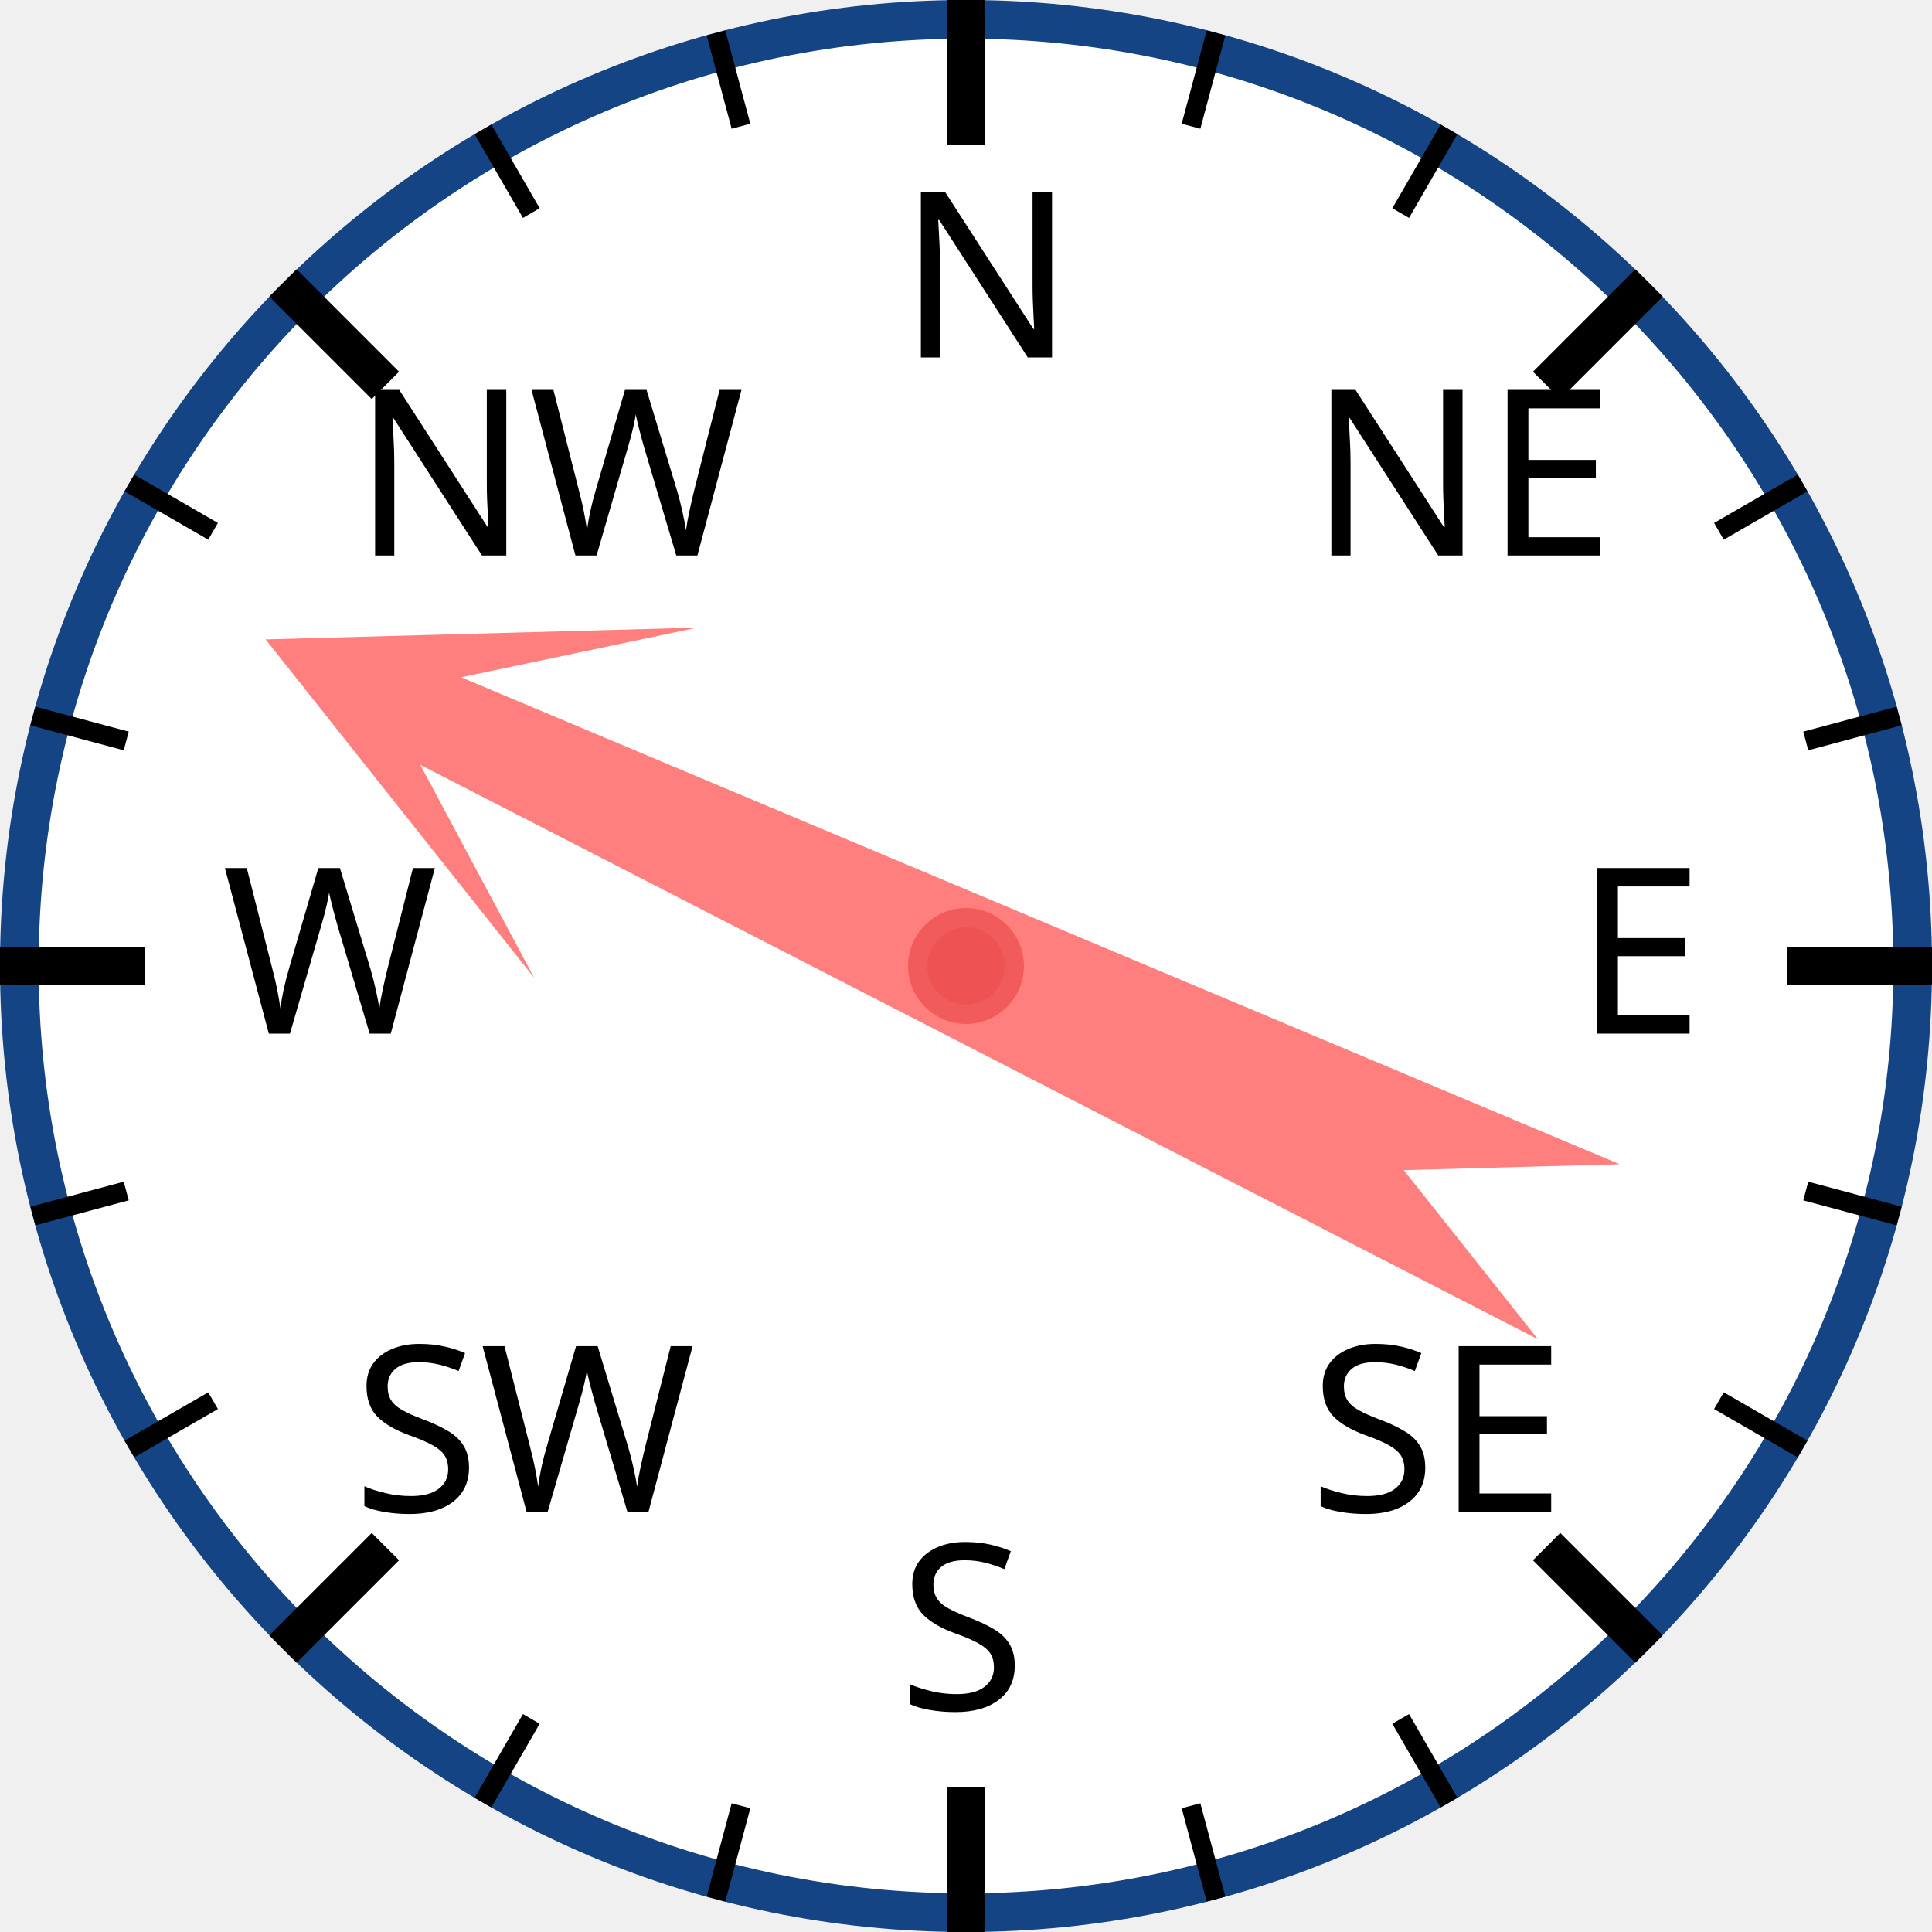
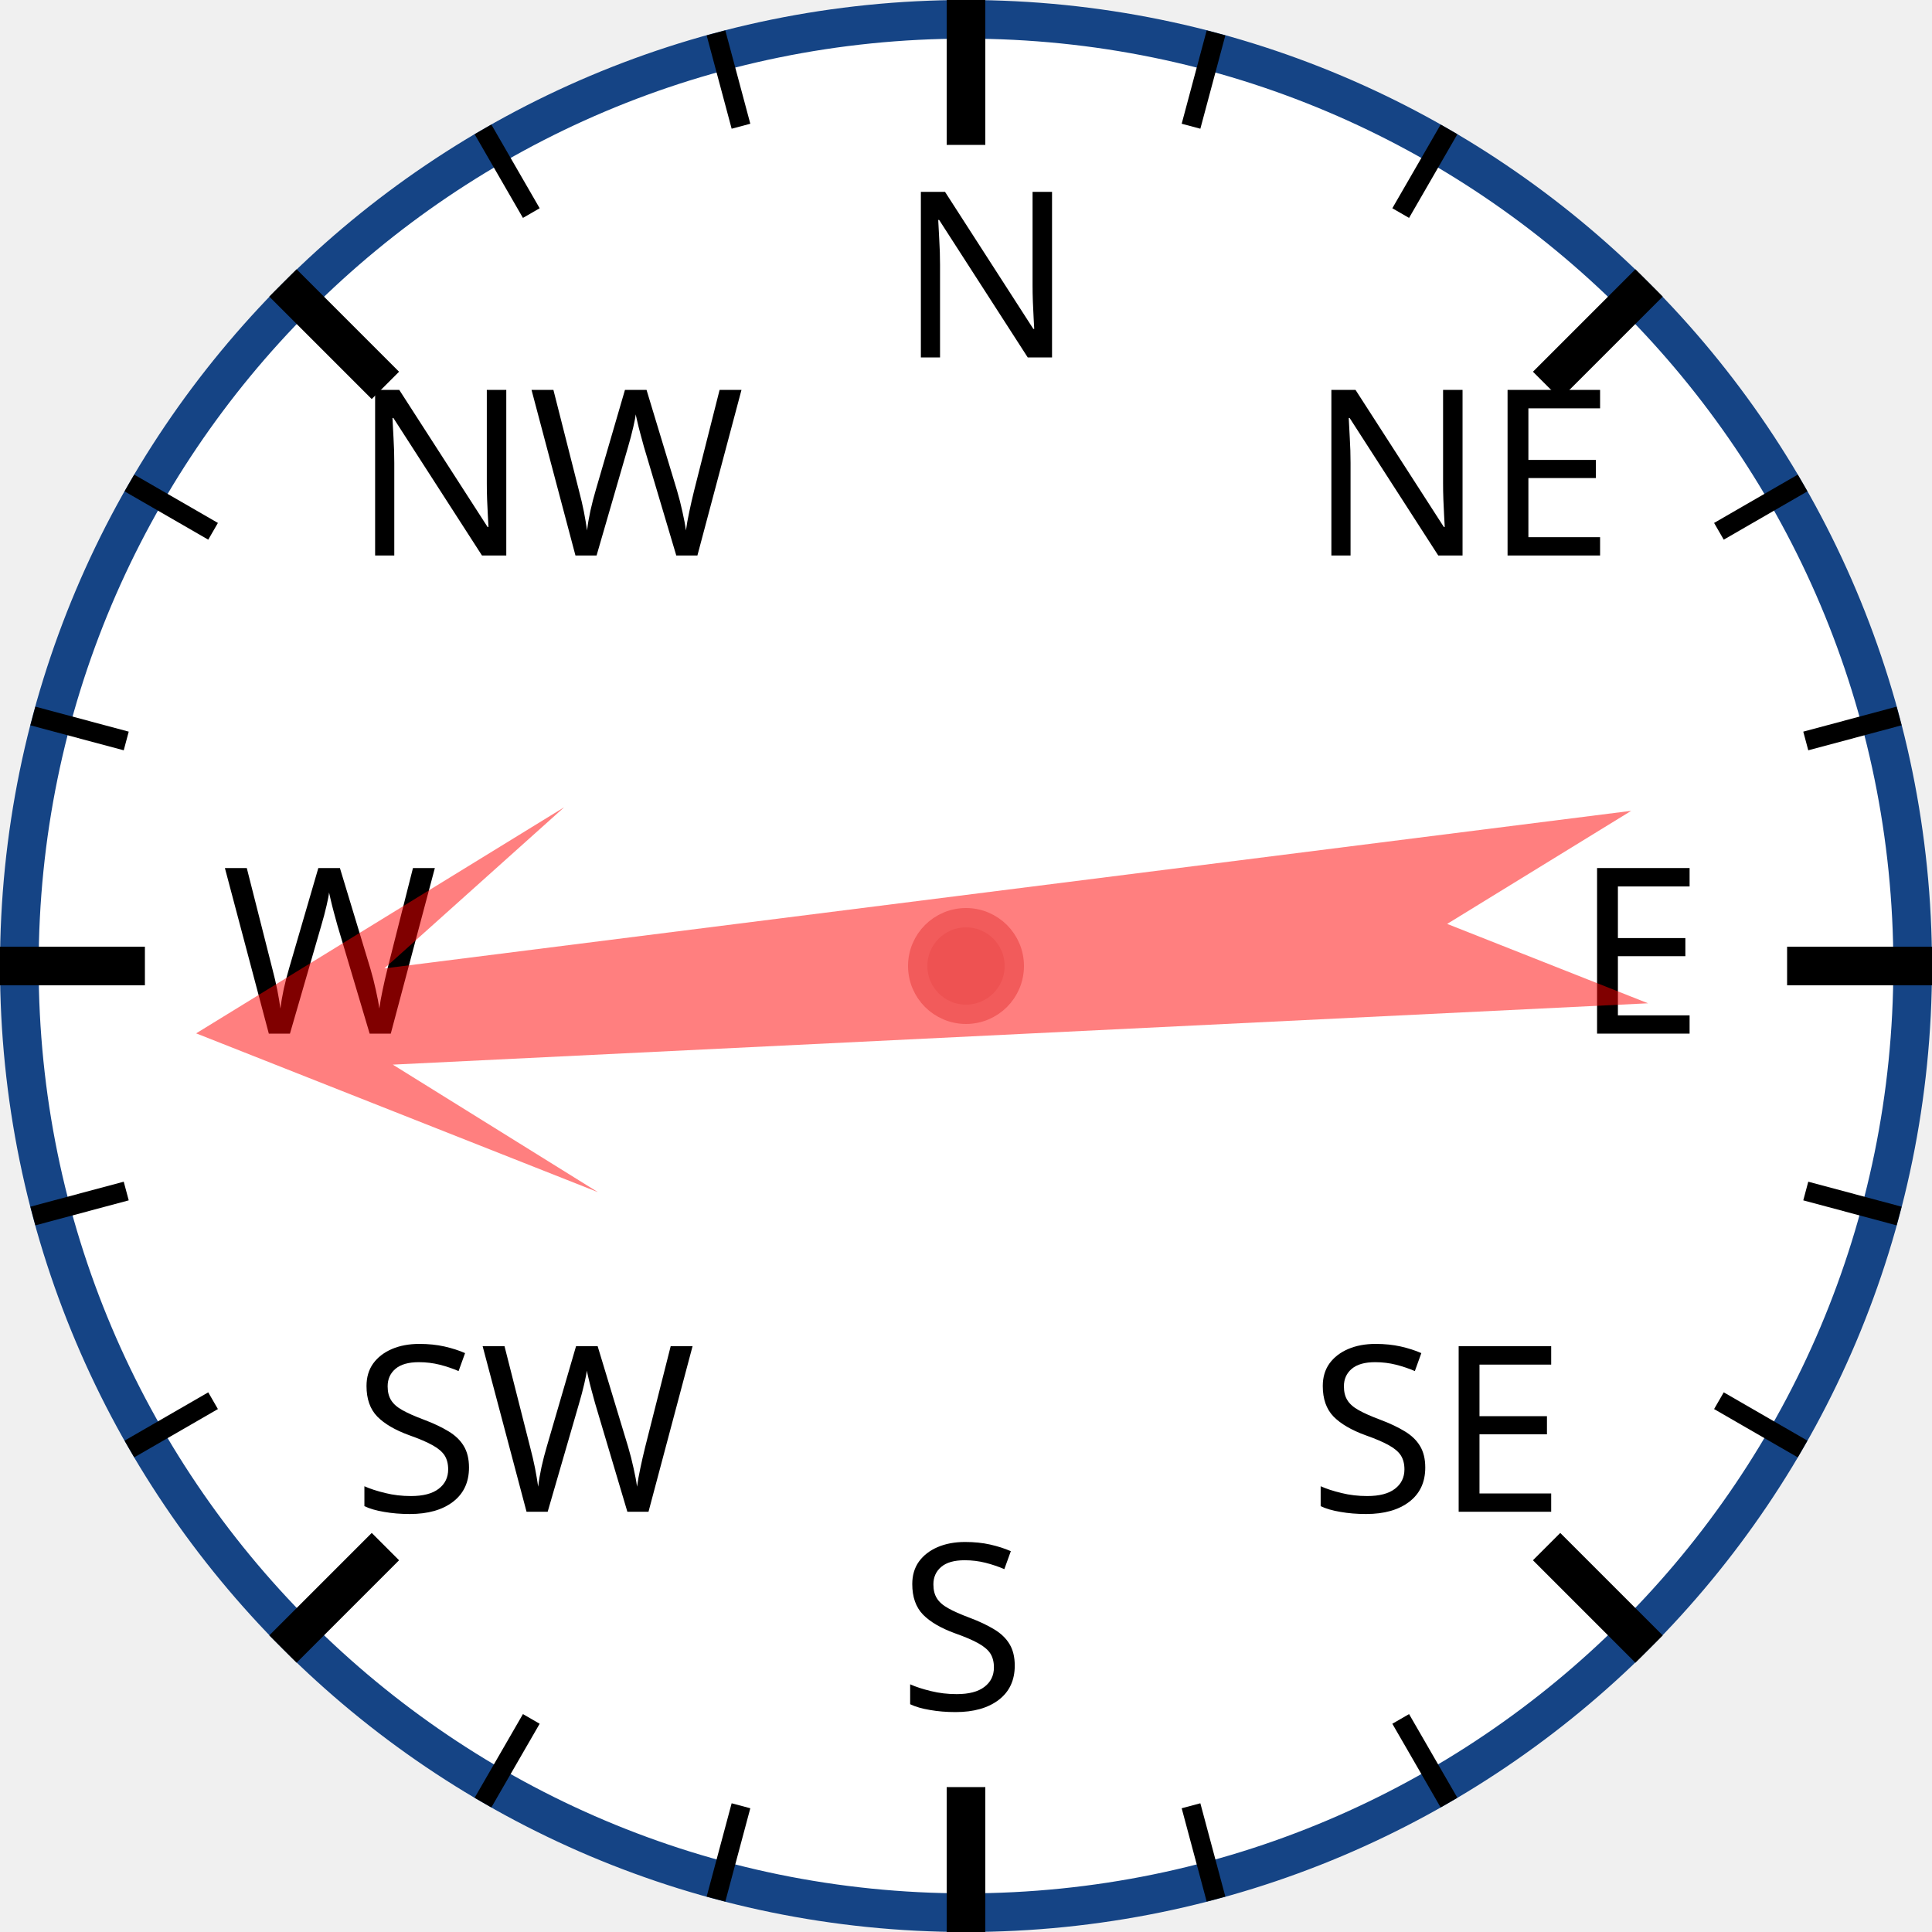
<svg xmlns="http://www.w3.org/2000/svg" width="120px" height="120px" viewBox="0 0 200 200">
  <circle cx="100" cy="100" r="98" style="fill: white; stroke: #154485; stroke-width: 4;" />
  <text x="93.0" y="37.0" style="font-family: sans-serif; font-size: 18pt;">N</text>
  <line x1="100.0" y1="0.0" x2="100.0" y2="15.0" style="stroke: black; stroke-width: 4;" />
  <line x1="74.118" y1="3.407" x2="76.706" y2="13.067" style="stroke: black; stroke-width: 2;" />
  <line x1="50" y1="13.397" x2="55" y2="22.058" style="stroke: black; stroke-width: 2;" />
  <text x="36.503" y="57.503" style="font-family: sans-serif; font-size: 18pt;">NW</text>
  <line x1="29.289" y1="29.289" x2="39.896" y2="39.896" style="stroke: black; stroke-width: 4;" />
  <line x1="13.397" y1="50" x2="22.058" y2="55" style="stroke: black; stroke-width: 2;" />
  <line x1="3.407" y1="74.118" x2="13.067" y2="76.706" style="stroke: black; stroke-width: 2;" />
  <text x="23.0" y="107.0" style="font-family: sans-serif; font-size: 18pt;">W</text>
  <line x1="0.0" y1="100.0" x2="15.0" y2="100.0" style="stroke: black; stroke-width: 4;" />
  <line x1="3.407" y1="125.882" x2="13.067" y2="123.294" style="stroke: black; stroke-width: 2;" />
  <line x1="13.397" y1="150" x2="22.058" y2="145" style="stroke: black; stroke-width: 2;" />
  <text x="36.503" y="156.497" style="font-family: sans-serif; font-size: 18pt;">SW</text>
  <line x1="29.289" y1="170.711" x2="39.896" y2="160.104" style="stroke: black; stroke-width: 4;" />
  <line x1="50" y1="186.603" x2="55" y2="177.942" style="stroke: black; stroke-width: 2;" />
  <line x1="74.118" y1="196.593" x2="76.706" y2="186.933" style="stroke: black; stroke-width: 2;" />
  <text x="93" y="177.0" style="font-family: sans-serif; font-size: 18pt;">S</text>
  <line x1="100" y1="200.0" x2="100" y2="185.0" style="stroke: black; stroke-width: 4;" />
  <line x1="125.882" y1="196.593" x2="123.294" y2="186.933" style="stroke: black; stroke-width: 2;" />
  <line x1="150.0" y1="186.603" x2="145.0" y2="177.942" style="stroke: black; stroke-width: 2;" />
  <text x="135.497" y="156.497" style="font-family: sans-serif; font-size: 18pt;">SE</text>
  <line x1="170.711" y1="170.711" x2="160.104" y2="160.104" style="stroke: black; stroke-width: 4;" />
  <line x1="186.603" y1="150" x2="177.942" y2="145" style="stroke: black; stroke-width: 2;" />
  <line x1="196.593" y1="125.882" x2="186.933" y2="123.294" style="stroke: black; stroke-width: 2;" />
  <text x="163.0" y="107" style="font-family: sans-serif; font-size: 18pt;">E</text>
  <line x1="200.0" y1="100" x2="185.0" y2="100" style="stroke: black; stroke-width: 4;" />
  <line x1="196.593" y1="74.118" x2="186.933" y2="76.706" style="stroke: black; stroke-width: 2;" />
  <line x1="186.603" y1="50" x2="177.942" y2="55" style="stroke: black; stroke-width: 2;" />
  <text x="135.497" y="57.503" style="font-family: sans-serif; font-size: 18pt;">NE</text>
  <line x1="170.711" y1="29.289" x2="160.104" y2="39.896" style="stroke: black; stroke-width: 4;" />
  <line x1="150" y1="13.397" x2="145" y2="22.058" style="stroke: black; stroke-width: 2;" />
  <line x1="125.882" y1="3.407" x2="123.294" y2="13.067" style="stroke: black; stroke-width: 2;" />
-   <polygon points="100 20 120 60 105 40 110 170 100 150 90 170 95 40 80 60" style="fill: red; fill-opacity: 0.5;" transform="rotate(295,100,100)" />
+   <polygon points="100 20 120 60 105 40 110 170 100 150 90 170 95 40 80 60" style="fill: red; fill-opacity: 0.5;" transform="rotate(265,100,100)" />
  <circle cx="100" cy="100" r="5" style="fill: #EE5252; stroke: #F25B5B; stroke-width: 2;" />
</svg>
